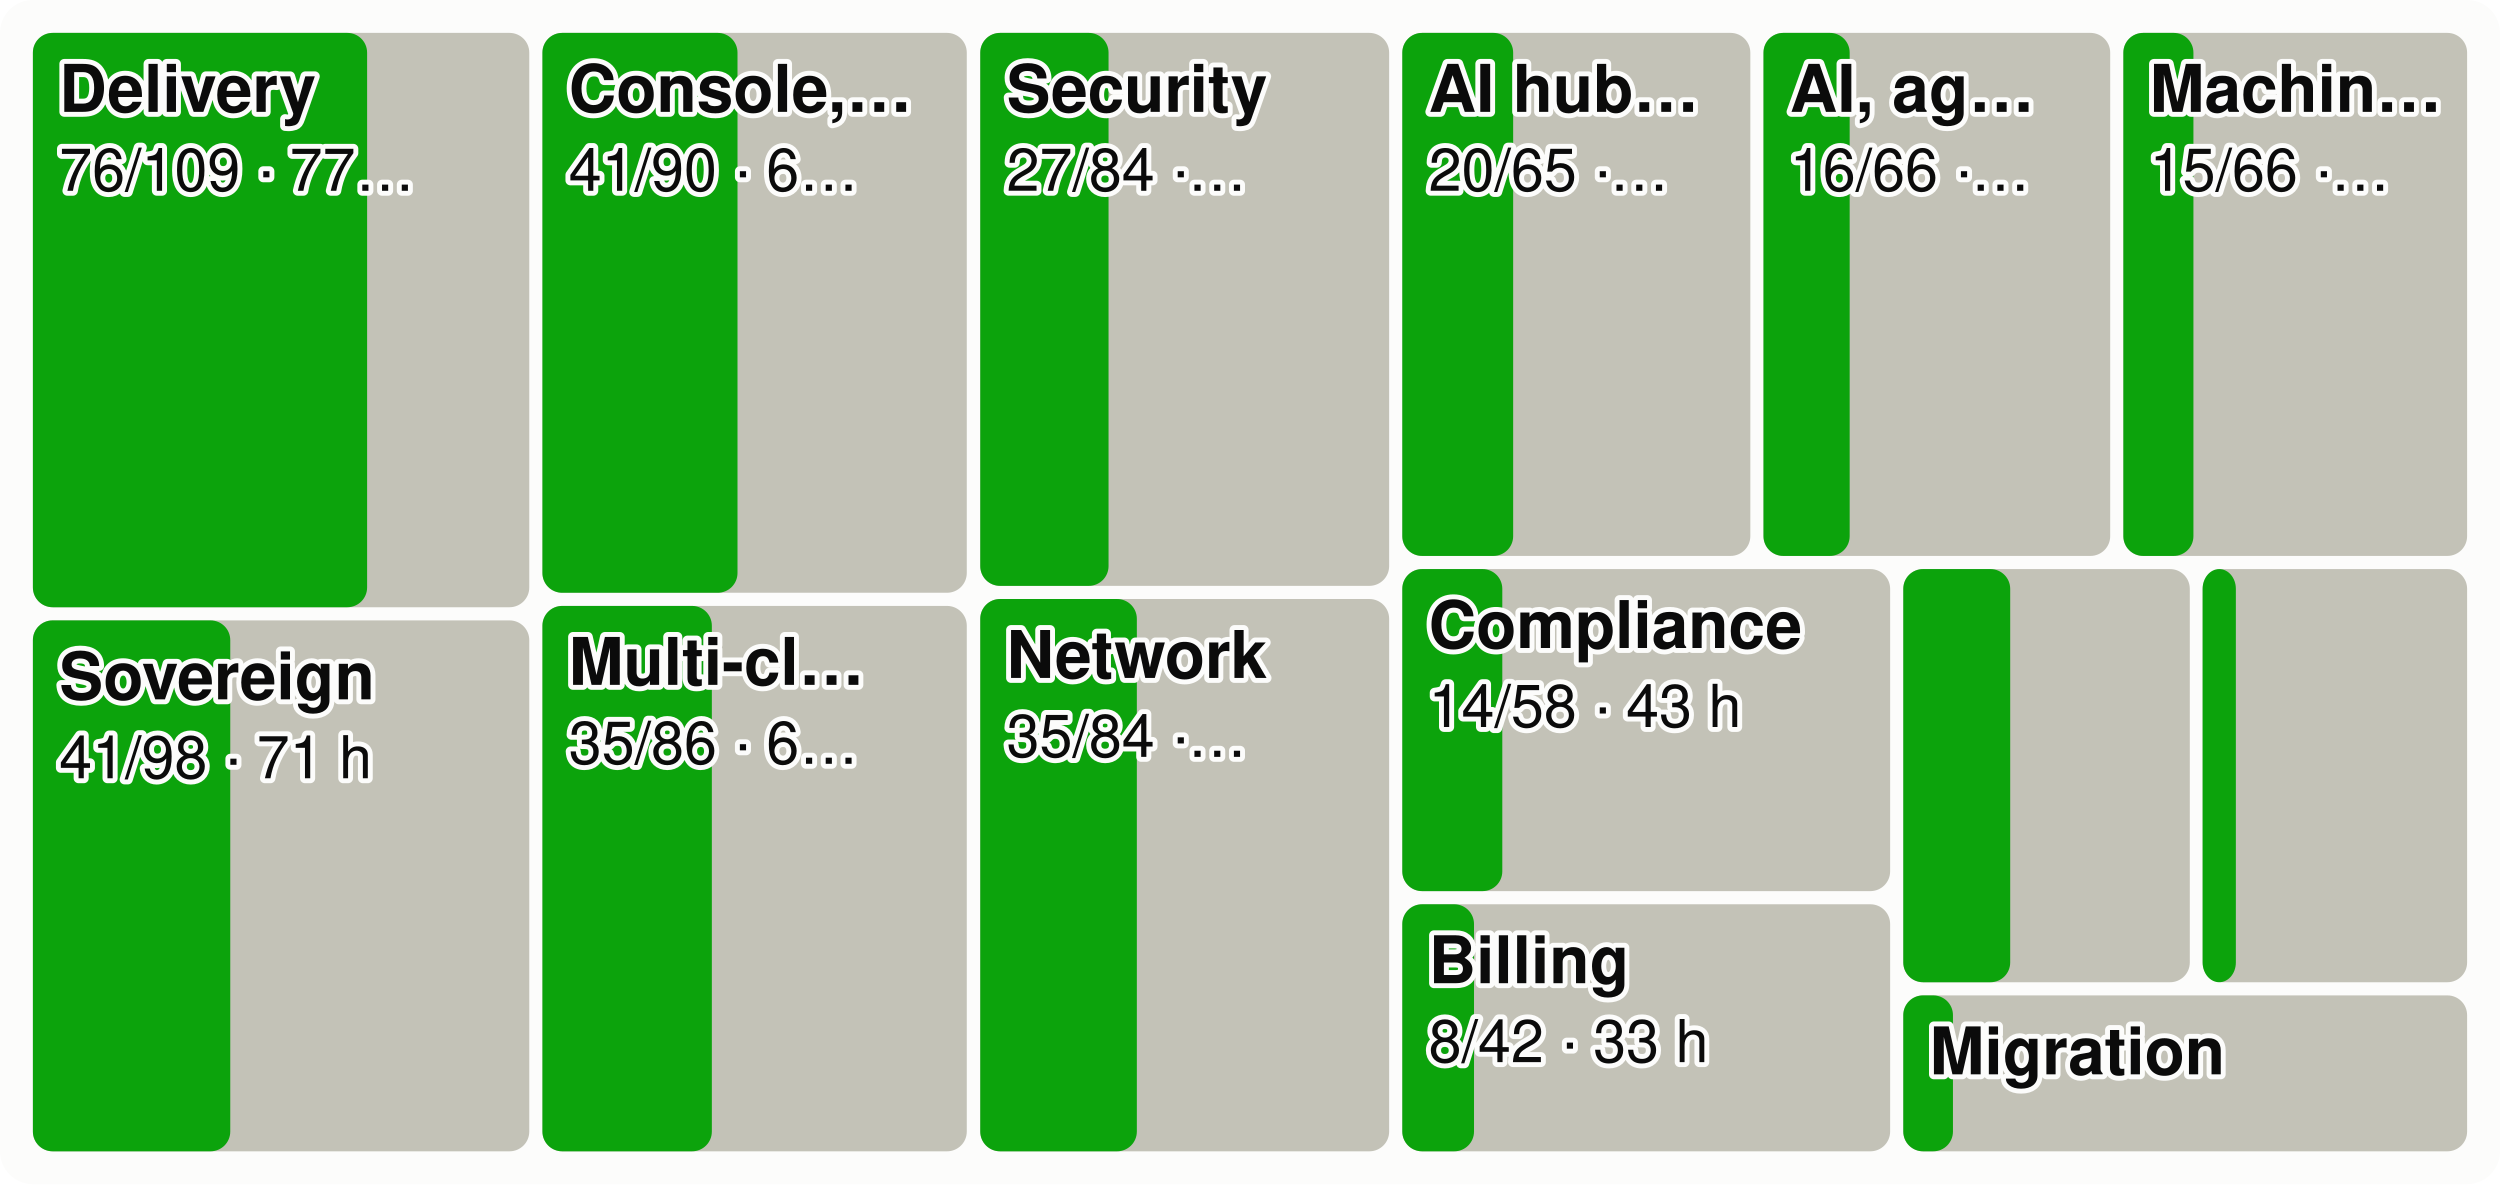
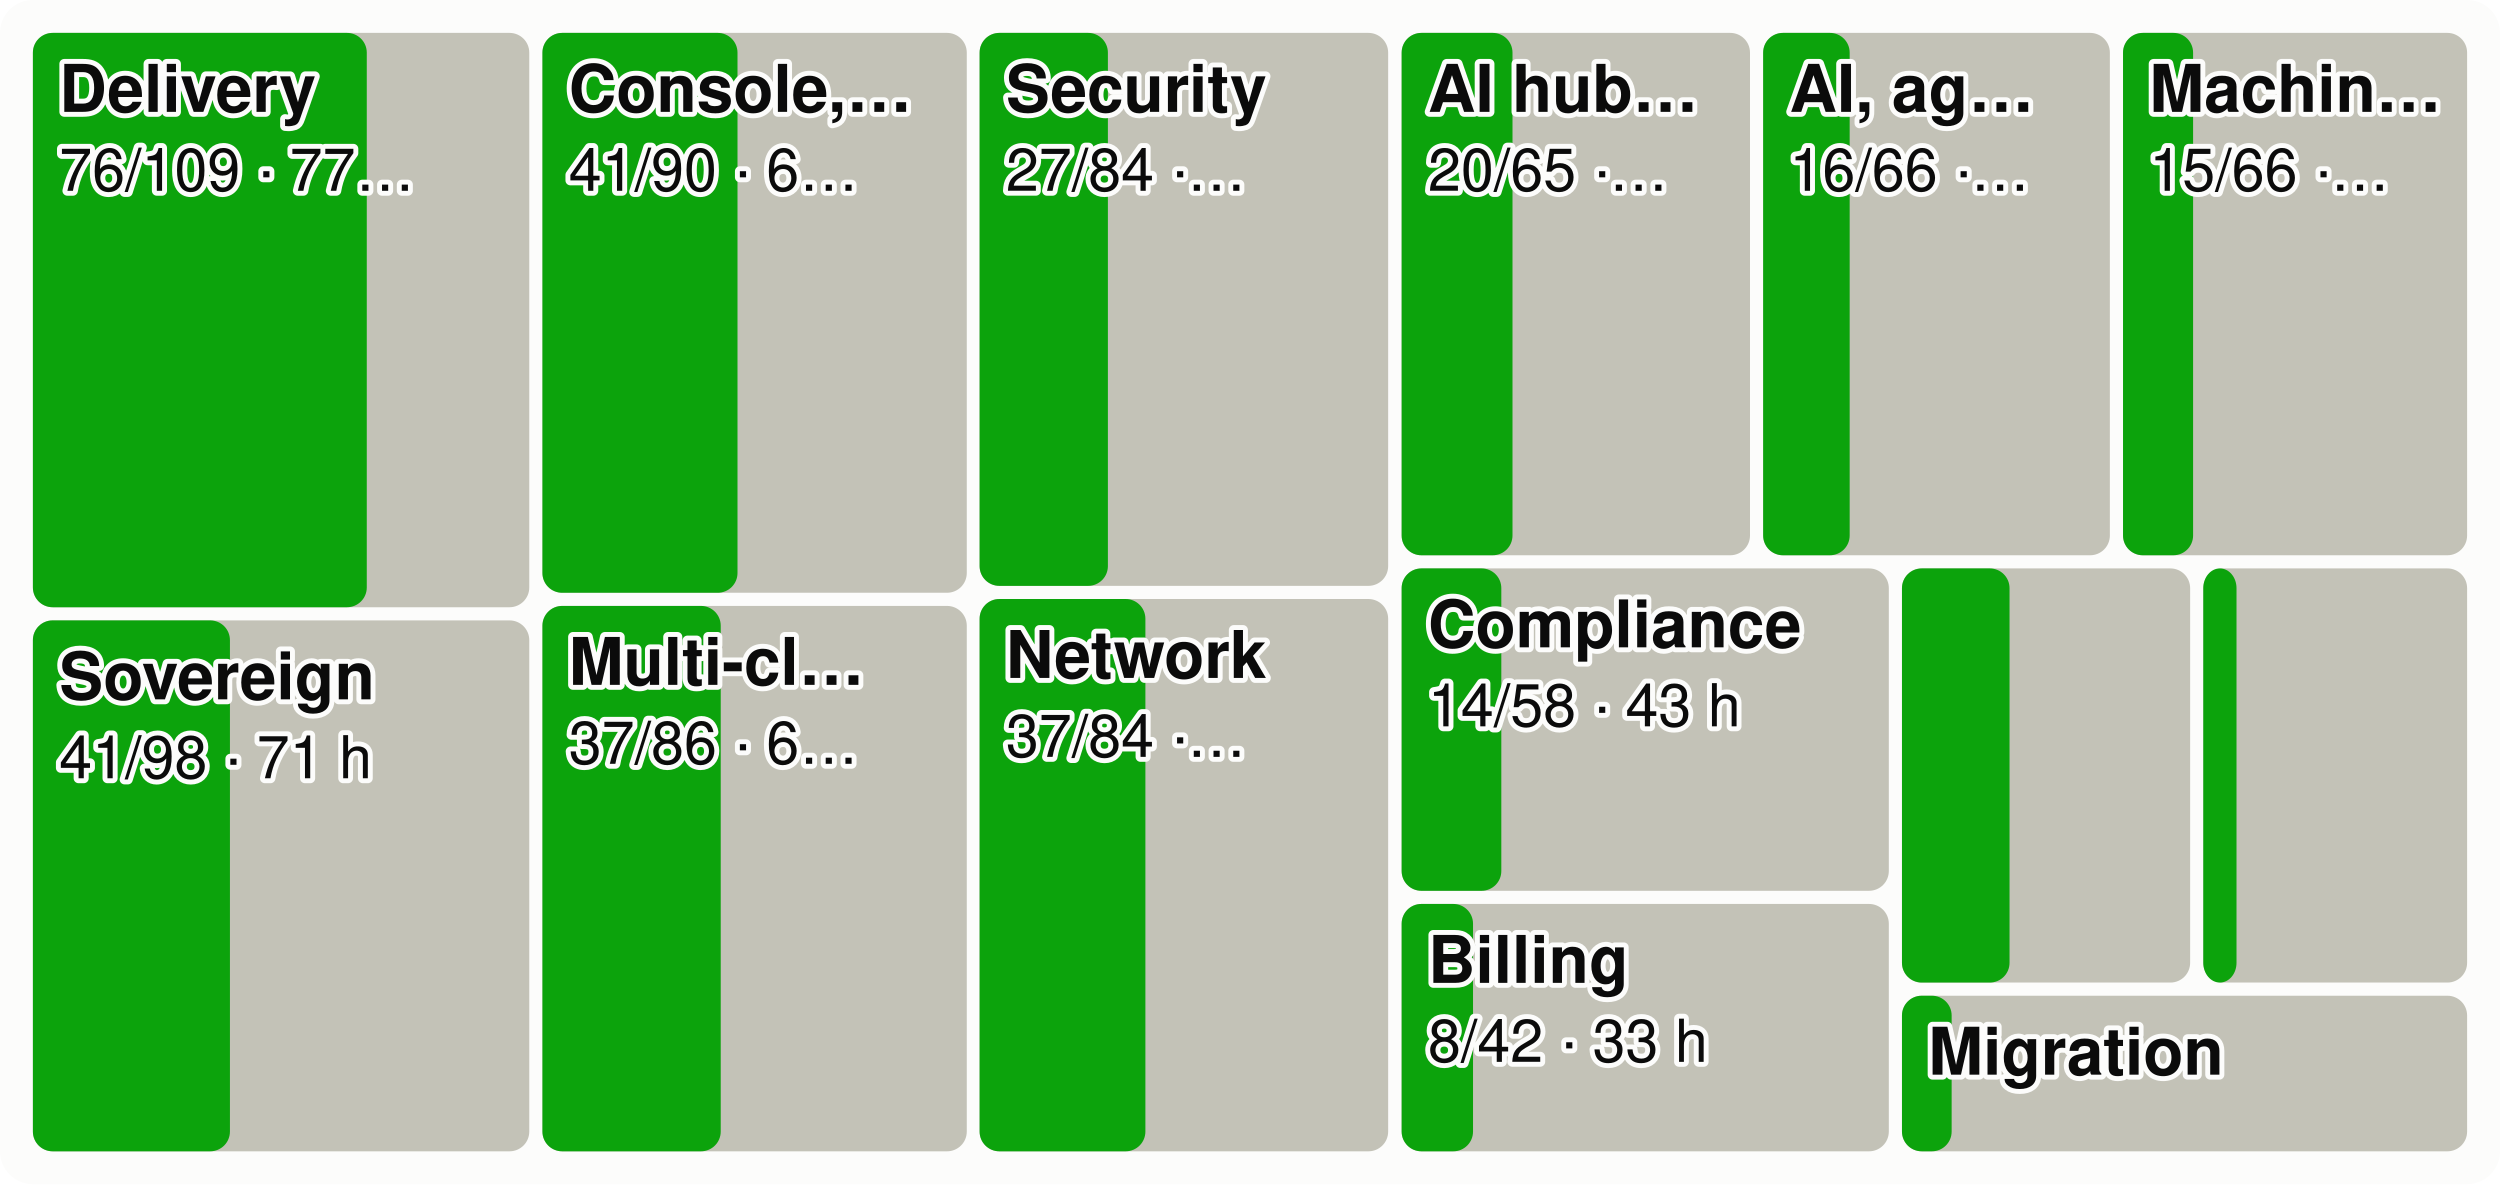
<svg xmlns="http://www.w3.org/2000/svg" viewBox="0 0 760 360" width="760" height="360" font-family="system-ui,-apple-system,Segoe UI,Helvetica,Arial,sans-serif" font-size="18" role="img" aria-label="Every product area as a tile sized by effort, the merged share in green">
  <style>.h{paint-order:stroke;stroke:#fcfcfb;stroke-width:3px;stroke-linejoin:round}.rg{stroke:#fcfcfb}@media (prefers-color-scheme: dark){.bg{fill:#1a1a19}.t1{fill:#f0efec}.t2{fill:#c3c2b7}.gr{stroke:#2c2c2a}.ax{stroke:#383835}.ld{stroke:#383835}.br{stroke:#c3c2b7}.m{stroke:#3987e5}.dp{stroke:#d95926}.v{stroke:#199e70}.i2{stroke:#c3c2b7}.i1{stroke:#f0efec}.f1{fill:#3987e5}.f2{fill:#d95926}.f3{fill:#199e70}.f4{fill:#c98500}.ev{fill:#c3c2b7}.inv{fill:#1a1a19}.done{fill:#cde2fb}.todo{fill:#52514e}.tile{fill:#262624}.h,.rg{stroke:#1a1a19}}</style>
  <rect width="760" height="360" rx="10" class="bg" fill="#fcfcfb" />
  <rect x="10.0" y="10.0" width="150.9" height="174.6" rx="6" class="todo" fill="#c3c2b7" />
-   <rect x="10.0" y="10.0" width="101.6" height="174.6" rx="6" class="gain" fill="#0ca30c" />
+   <rect x="10.0" y="10.0" width="101.5" height="174.6" rx="6" class="gain" fill="#0ca30c" />
  <text x="18.0" y="34.0" class="t1 h" fill="#0b0b0b" font-size="20" font-weight="600">Delivery</text>
  <text x="18.0" y="58.0" class="t1 h" fill="#0b0b0b" font-size="18">76/109 · 77…</text>
  <rect x="10.0" y="188.6" width="150.9" height="161.4" rx="6" class="todo" fill="#c3c2b7" />
-   <rect x="10.0" y="188.6" width="60.0" height="161.4" rx="6" class="gain" fill="#0ca30c" />
+   <rect x="10.0" y="188.6" width="59.9" height="161.4" rx="6" class="gain" fill="#0ca30c" />
  <text x="18.0" y="212.6" class="t1 h" fill="#0b0b0b" font-size="20" font-weight="600">Sovereign</text>
  <text x="18.0" y="236.6" class="t1 h" fill="#0b0b0b" font-size="18">41/98 · 71 h</text>
  <rect x="164.9" y="10.0" width="129.0" height="170.2" rx="6" class="todo" fill="#c3c2b7" />
  <rect x="164.9" y="10.0" width="59.3" height="170.2" rx="6" class="gain" fill="#0ca30c" />
  <text x="172.9" y="34.0" class="t1 h" fill="#0b0b0b" font-size="20" font-weight="600">Console,…</text>
  <text x="172.9" y="58.0" class="t1 h" fill="#0b0b0b" font-size="18">41/90 · 6…</text>
  <rect x="164.9" y="184.2" width="129.0" height="165.8" rx="6" class="todo" fill="#c3c2b7" />
-   <rect x="164.9" y="184.2" width="51.5" height="165.8" rx="6" class="gain" fill="#0ca30c" />
+   <rect x="164.9" y="184.2" width="54.2" height="165.8" rx="6" class="gain" fill="#0ca30c" />
  <text x="172.9" y="208.2" class="t1 h" fill="#0b0b0b" font-size="20" font-weight="600">Multi-cl…</text>
-   <text x="172.9" y="232.2" class="t1 h" fill="#0b0b0b" font-size="18">35/86 · 6…</text>
-   <rect x="298.0" y="10.0" width="124.3" height="168.1" rx="6" class="todo" fill="#c3c2b7" />
-   <rect x="298.0" y="10.0" width="39.0" height="168.1" rx="6" class="gain" fill="#0ca30c" />
-   <text x="306.0" y="34.0" class="t1 h" fill="#0b0b0b" font-size="20" font-weight="600">Security</text>
-   <text x="306.0" y="58.0" class="t1 h" fill="#0b0b0b" font-size="18">27/84 ·…</text>
-   <rect x="298.0" y="182.1" width="124.3" height="167.9" rx="6" class="todo" fill="#c3c2b7" />
-   <rect x="298.0" y="182.1" width="47.6" height="167.9" rx="6" class="gain" fill="#0ca30c" />
-   <text x="306.0" y="206.1" class="t1 h" fill="#0b0b0b" font-size="20" font-weight="600">Network</text>
-   <text x="306.0" y="230.1" class="t1 h" fill="#0b0b0b" font-size="18">35/84 ·…</text>
-   <rect x="426.3" y="10.0" width="105.8" height="159.0" rx="6" class="todo" fill="#c3c2b7" />
-   <rect x="426.3" y="10.0" width="33.7" height="159.0" rx="6" class="gain" fill="#0ca30c" />
-   <text x="434.3" y="34.0" class="t1 h" fill="#0b0b0b" font-size="20" font-weight="600">AI hub…</text>
-   <text x="434.3" y="58.0" class="t1 h" fill="#0b0b0b" font-size="18">20/65 ·…</text>
-   <rect x="536.1" y="10.0" width="105.4" height="159.0" rx="6" class="todo" fill="#c3c2b7" />
-   <rect x="536.1" y="10.0" width="26.2" height="159.0" rx="6" class="gain" fill="#0ca30c" />
-   <text x="544.1" y="34.0" class="t1 h" fill="#0b0b0b" font-size="20" font-weight="600">AI, ag…</text>
-   <text x="544.1" y="58.0" class="t1 h" fill="#0b0b0b" font-size="18">16/66 ·…</text>
-   <rect x="645.5" y="10.0" width="104.5" height="159.0" rx="6" class="todo" fill="#c3c2b7" />
-   <rect x="645.5" y="10.0" width="21.3" height="159.0" rx="6" class="gain" fill="#0ca30c" />
-   <text x="653.5" y="34.0" class="t1 h" fill="#0b0b0b" font-size="20" font-weight="600">Machin…</text>
-   <text x="653.5" y="58.0" class="t1 h" fill="#0b0b0b" font-size="18">15/66 ·…</text>
-   <rect x="426.3" y="173.0" width="148.3" height="97.9" rx="6" class="todo" fill="#c3c2b7" />
-   <rect x="426.3" y="173.0" width="30.4" height="97.9" rx="6" class="gain" fill="#0ca30c" />
-   <text x="434.3" y="197.0" class="t1 h" fill="#0b0b0b" font-size="20" font-weight="600">Compliance</text>
-   <text x="434.3" y="221.0" class="t1 h" fill="#0b0b0b" font-size="18">14/58 · 43 h</text>
-   <rect x="426.3" y="274.9" width="148.3" height="75.1" rx="6" class="todo" fill="#c3c2b7" />
-   <rect x="426.3" y="274.9" width="21.8" height="75.1" rx="6" class="gain" fill="#0ca30c" />
-   <text x="434.3" y="298.9" class="t1 h" fill="#0b0b0b" font-size="20" font-weight="600">Billing</text>
-   <text x="434.3" y="322.9" class="t1 h" fill="#0b0b0b" font-size="18">8/42 · 33 h</text>
-   <rect x="578.6" y="173.0" width="87.1" height="125.6" rx="6" class="todo" fill="#c3c2b7" />
-   <rect x="578.6" y="173.0" width="32.5" height="125.6" rx="6" class="gain" fill="#0ca30c" />
-   <rect x="669.6" y="173.0" width="80.4" height="125.6" rx="6" class="todo" fill="#c3c2b7" />
-   <rect x="669.6" y="173.0" width="10.1" height="125.6" rx="6" class="gain" fill="#0ca30c" />
-   <rect x="578.6" y="302.6" width="171.4" height="47.4" rx="6" class="todo" fill="#c3c2b7" />
-   <rect x="578.6" y="302.6" width="15.1" height="47.4" rx="6" class="gain" fill="#0ca30c" />
-   <text x="586.6" y="326.6" class="t1 h" fill="#0b0b0b" font-size="20" font-weight="600">Migration</text>
+   <text x="172.9" y="232.2" class="t1 h" fill="#0b0b0b" font-size="18">37/86 · 6…</text>
+   <rect x="297.8" y="10.0" width="124.2" height="168.1" rx="6" class="todo" fill="#c3c2b7" />
+   <rect x="297.8" y="10.0" width="39.0" height="168.1" rx="6" class="gain" fill="#0ca30c" />
+   <text x="305.8" y="34.0" class="t1 h" fill="#0b0b0b" font-size="20" font-weight="600">Security</text>
+   <text x="305.8" y="58.0" class="t1 h" fill="#0b0b0b" font-size="18">27/84 ·…</text>
+   <rect x="297.8" y="182.1" width="124.2" height="167.9" rx="6" class="todo" fill="#c3c2b7" />
+   <rect x="297.8" y="182.1" width="50.4" height="167.9" rx="6" class="gain" fill="#0ca30c" />
+   <text x="305.8" y="206.1" class="t1 h" fill="#0b0b0b" font-size="20" font-weight="600">Network</text>
+   <text x="305.8" y="230.1" class="t1 h" fill="#0b0b0b" font-size="18">37/84 ·…</text>
+   <rect x="426.1" y="10.0" width="105.9" height="158.8" rx="6" class="todo" fill="#c3c2b7" />
+   <rect x="426.1" y="10.0" width="33.7" height="158.8" rx="6" class="gain" fill="#0ca30c" />
+   <text x="434.1" y="34.0" class="t1 h" fill="#0b0b0b" font-size="20" font-weight="600">AI hub…</text>
+   <text x="434.1" y="58.0" class="t1 h" fill="#0b0b0b" font-size="18">20/65 ·…</text>
+   <rect x="536.0" y="10.0" width="105.4" height="158.8" rx="6" class="todo" fill="#c3c2b7" />
+   <rect x="536.0" y="10.0" width="26.3" height="158.8" rx="6" class="gain" fill="#0ca30c" />
+   <text x="544.0" y="34.0" class="t1 h" fill="#0b0b0b" font-size="20" font-weight="600">AI, ag…</text>
+   <text x="544.0" y="58.0" class="t1 h" fill="#0b0b0b" font-size="18">16/66 ·…</text>
+   <rect x="645.4" y="10.0" width="104.6" height="158.8" rx="6" class="todo" fill="#c3c2b7" />
+   <rect x="645.4" y="10.0" width="21.3" height="158.8" rx="6" class="gain" fill="#0ca30c" />
+   <text x="653.4" y="34.0" class="t1 h" fill="#0b0b0b" font-size="20" font-weight="600">Machin…</text>
+   <text x="653.4" y="58.0" class="t1 h" fill="#0b0b0b" font-size="18">15/66 ·…</text>
+   <rect x="426.1" y="172.8" width="148.1" height="98.0" rx="6" class="todo" fill="#c3c2b7" />
+   <rect x="426.1" y="172.8" width="30.3" height="98.0" rx="6" class="gain" fill="#0ca30c" />
+   <text x="434.1" y="196.8" class="t1 h" fill="#0b0b0b" font-size="20" font-weight="600">Compliance</text>
+   <text x="434.1" y="220.8" class="t1 h" fill="#0b0b0b" font-size="18">14/58 · 43 h</text>
+   <rect x="426.1" y="274.8" width="148.1" height="75.2" rx="6" class="todo" fill="#c3c2b7" />
+   <rect x="426.1" y="274.8" width="21.7" height="75.2" rx="6" class="gain" fill="#0ca30c" />
+   <text x="434.1" y="298.8" class="t1 h" fill="#0b0b0b" font-size="20" font-weight="600">Billing</text>
+   <text x="434.1" y="322.8" class="t1 h" fill="#0b0b0b" font-size="18">8/42 · 33 h</text>
+   <rect x="578.2" y="172.8" width="87.6" height="125.9" rx="6" class="todo" fill="#c3c2b7" />
+   <rect x="578.2" y="172.8" width="32.7" height="125.9" rx="6" class="gain" fill="#0ca30c" />
+   <rect x="669.8" y="172.8" width="80.2" height="125.9" rx="6" class="todo" fill="#c3c2b7" />
+   <rect x="669.8" y="172.8" width="10.1" height="125.9" rx="6" class="gain" fill="#0ca30c" />
+   <rect x="578.2" y="302.7" width="171.8" height="47.3" rx="6" class="todo" fill="#c3c2b7" />
+   <rect x="578.2" y="302.7" width="15.1" height="47.3" rx="6" class="gain" fill="#0ca30c" />
+   <text x="586.2" y="326.7" class="t1 h" fill="#0b0b0b" font-size="20" font-weight="600">Migration</text>
</svg>
